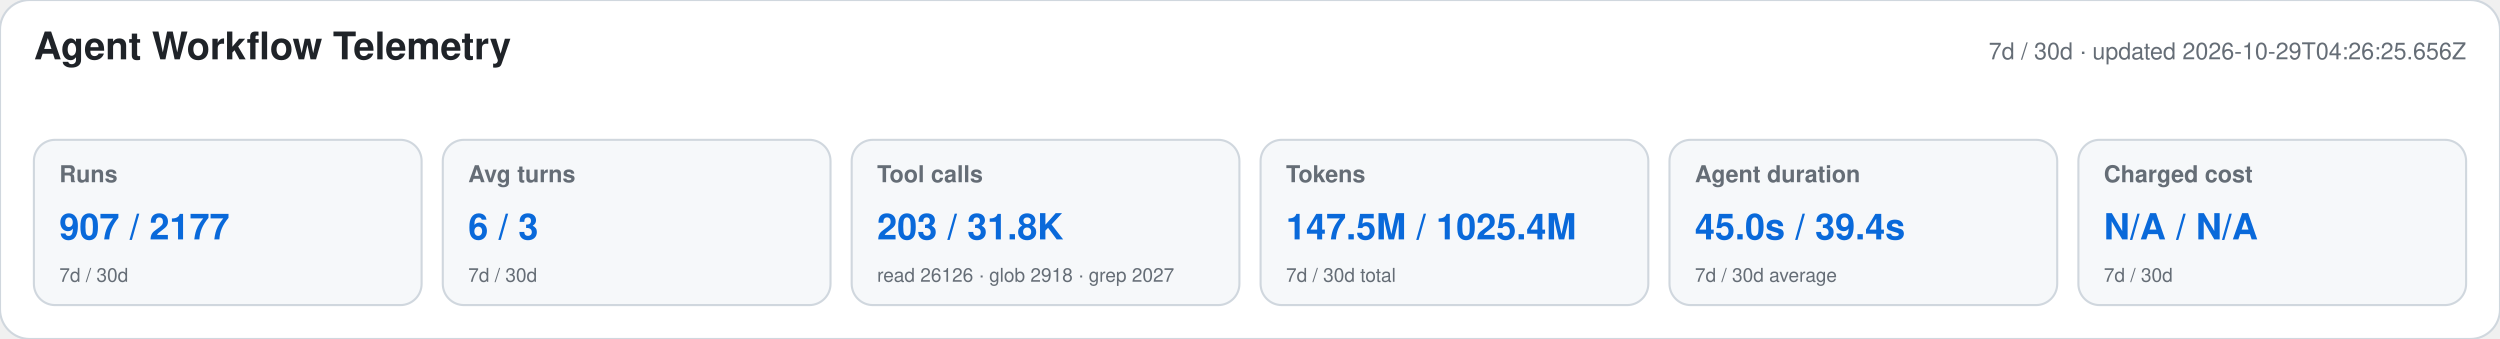
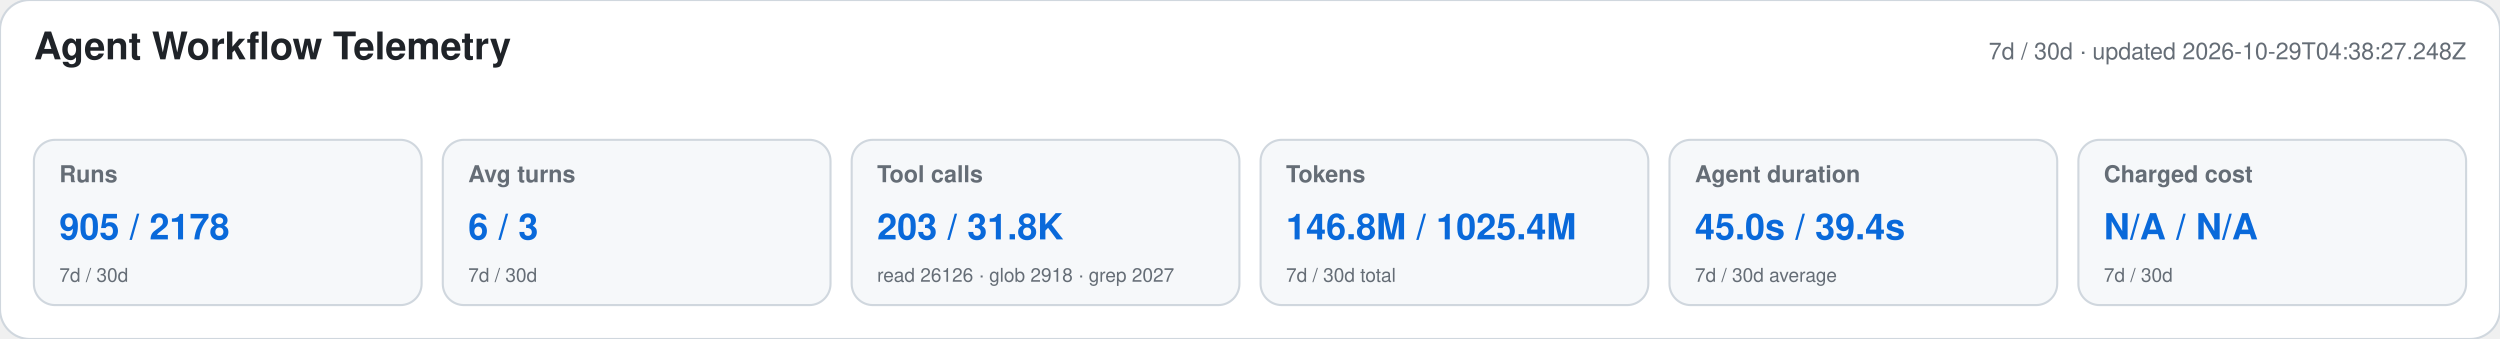
<svg xmlns="http://www.w3.org/2000/svg" width="1180" height="160" viewBox="0 0 1180 160" role="img" aria-labelledby="title desc">
  <style>text{font-family:-apple-system,BlinkMacSystemFont,"Segoe UI",Helvetica,Arial,sans-serif}.heading{font-size:18px;font-weight:650;fill:#1f2328}.meta,.label,.secondary{fill:#656d76}.meta,.label{font-size:11px}.label{font-weight:600}.primary{font-size:17px;font-weight:700;fill:#0969da}.secondary{font-size:9px}</style>
  <rect width="1180" height="160" rx="14" fill="#ffffff" stroke="#d0d7de" />
  <text x="16" y="28" class="heading">Agent Workflow Telemetry</text>
-   <text x="1164" y="28" text-anchor="end" class="meta">7d / 30d · updated 2026-10-29T04:26:25.656Z</text>
+   <text x="1164" y="28" text-anchor="end" class="meta">7d / 30d · updated 2026-10-29T04:38:27.248Z</text>
  <g>
    <rect x="16" y="66" width="183" height="78" rx="10" fill="#f6f8fa" stroke="#d0d7de" />
    <text x="28" y="86" class="label">Runs</text>
-     <text x="28" y="113" class="primary">907 / 2177</text>
+     <text x="28" y="113" class="primary">905 / 2178</text>
    <text x="28" y="133" class="secondary">7d / 30d</text>
  </g>
  <g>
    <rect x="209" y="66" width="183" height="78" rx="10" fill="#f6f8fa" stroke="#d0d7de" />
    <text x="221" y="86" class="label">Avg turns</text>
    <text x="221" y="113" class="primary">6 / 3</text>
    <text x="221" y="133" class="secondary">7d / 30d</text>
  </g>
  <g>
    <rect x="402" y="66" width="183" height="78" rx="10" fill="#f6f8fa" stroke="#d0d7de" />
    <text x="414" y="86" class="label">Tool calls</text>
    <text x="414" y="113" class="primary">203 / 31.8K</text>
    <text x="414" y="133" class="secondary">read 26126 · glob 2918 · grep 2027</text>
  </g>
  <g>
    <rect x="595" y="66" width="183" height="78" rx="10" fill="#f6f8fa" stroke="#d0d7de" />
    <text x="607" y="86" class="label">Tokens</text>
-     <text x="607" y="113" class="primary">147.5M / 1025.4M</text>
+     <text x="607" y="113" class="primary">146.8M / 1025.4M</text>
    <text x="607" y="133" class="secondary">7d / 30d total</text>
  </g>
  <g>
    <rect x="788" y="66" width="183" height="78" rx="10" fill="#f6f8fa" stroke="#d0d7de" />
    <text x="800" y="86" class="label">Agent duration</text>
    <text x="800" y="113" class="primary">45.0s / 39.4s</text>
    <text x="800" y="133" class="secondary">7d / 30d average</text>
  </g>
  <g>
    <rect x="981" y="66" width="183" height="78" rx="10" fill="#f6f8fa" stroke="#d0d7de" />
    <text x="993" y="86" class="label">Charged cost</text>
    <text x="993" y="113" class="primary">N/A / N/A</text>
    <text x="993" y="133" class="secondary">7d / 30d</text>
  </g>
</svg>
